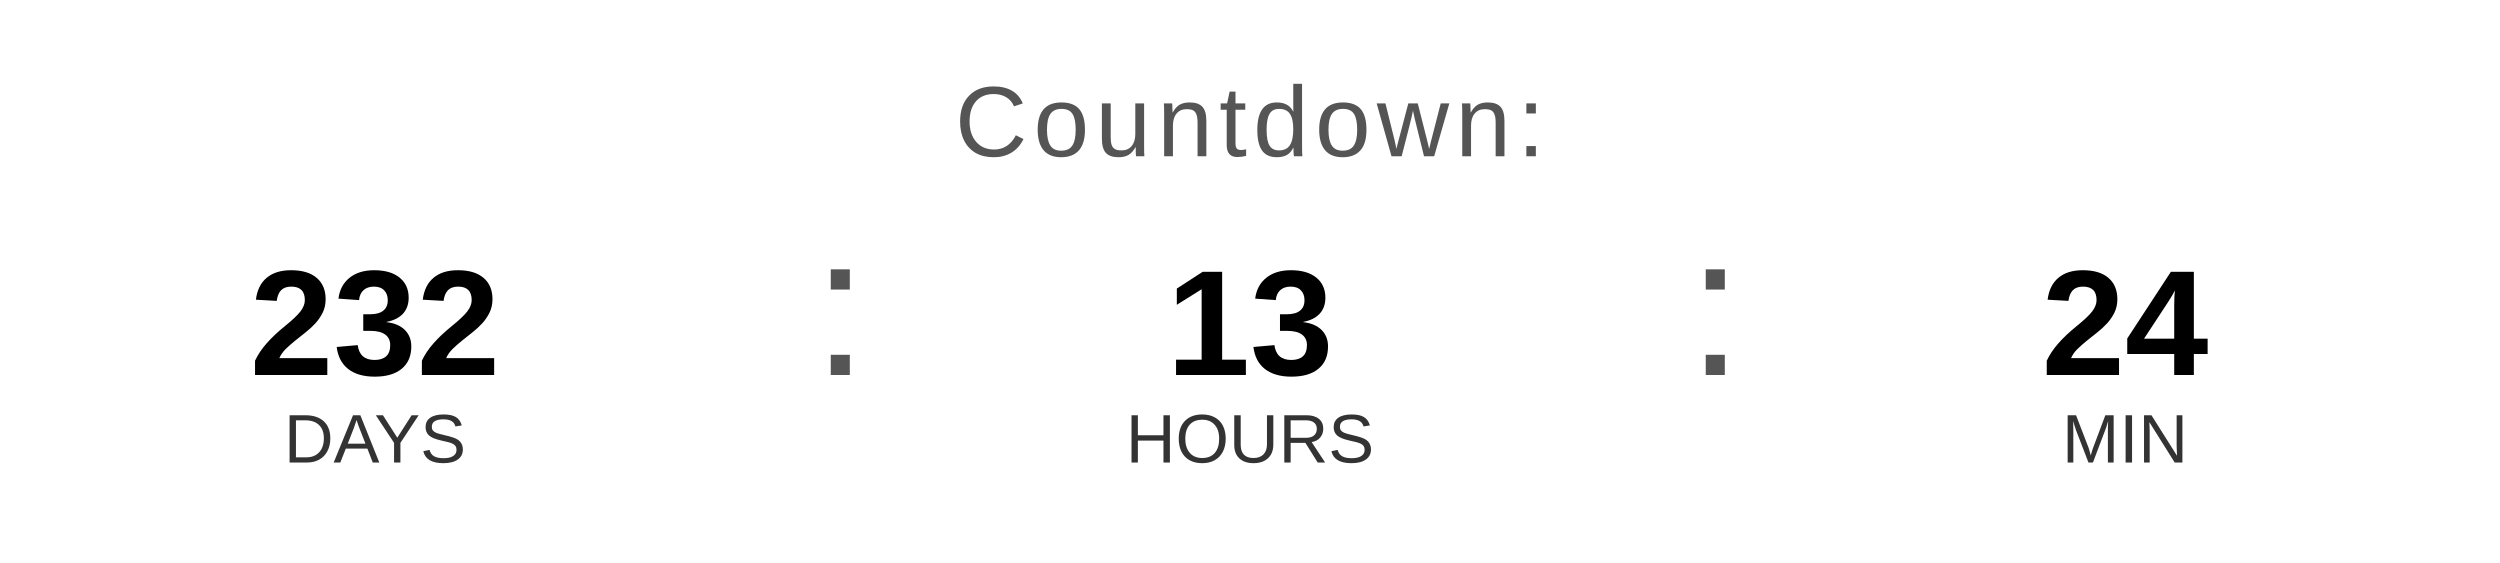
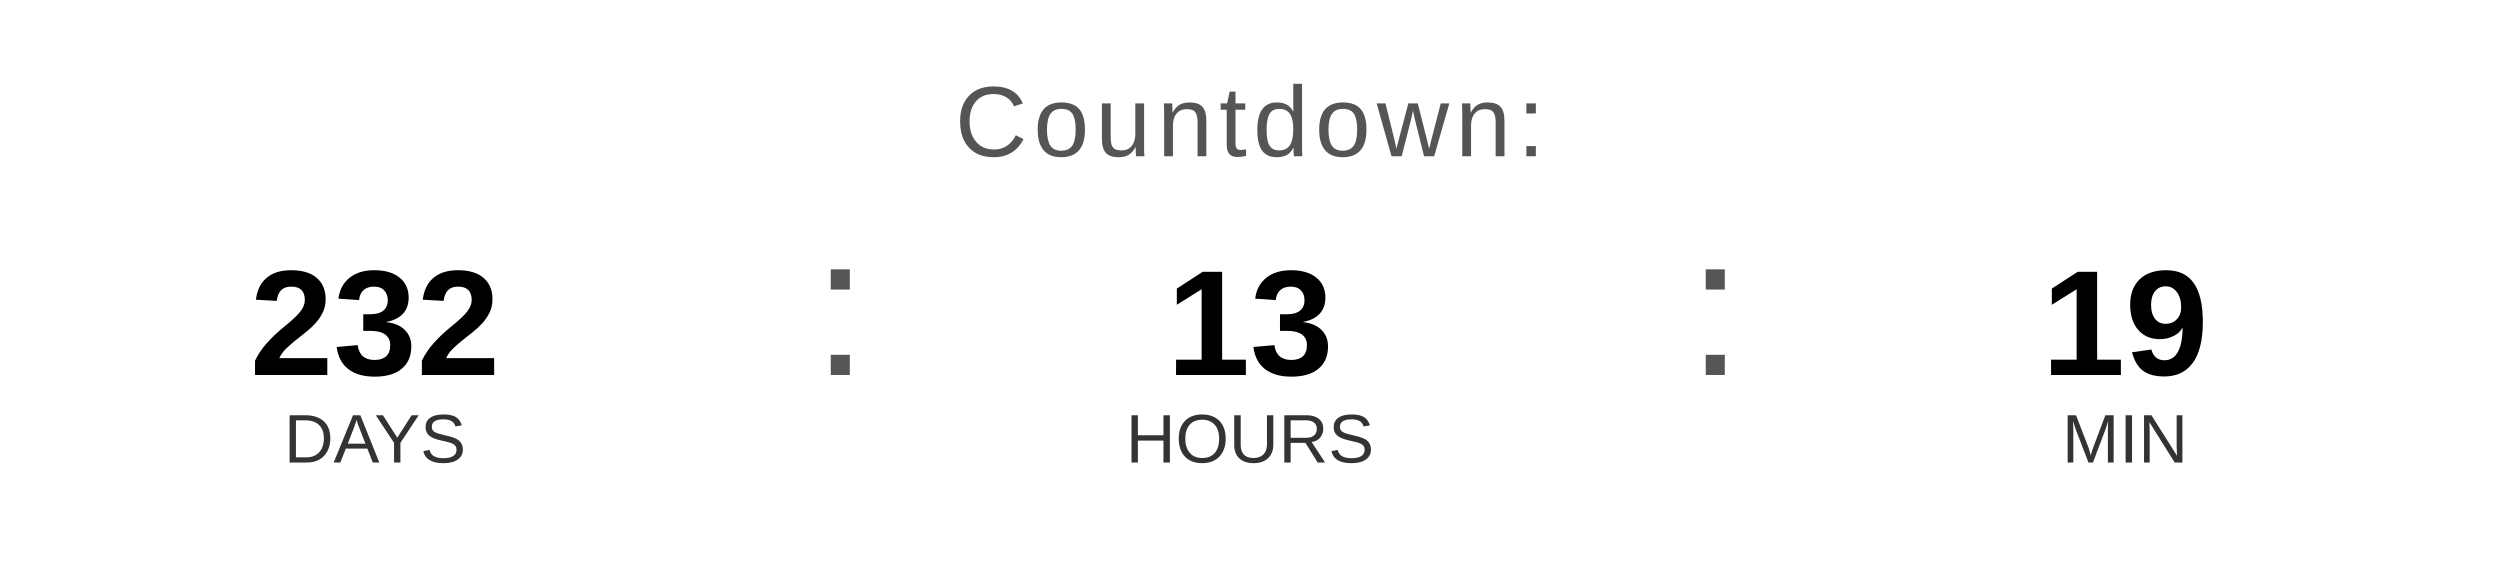
<svg xmlns="http://www.w3.org/2000/svg" width="400" height="90" viewBox="0 0 400 90">
  <text x="200" y="25" font-family="Arial, Helvetica, sans-serif" font-size="16" fill="#555555" text-anchor="middle" letter-spacing="1">
    Countdown:
  </text>
  <text x="60" y="60" font-family="Arial, Helvetica, sans-serif" font-size="24" font-weight="bold" fill="#000000" text-anchor="middle">232</text>
  <text x="60" y="74" font-family="Arial, Helvetica, sans-serif" font-size="11" fill="#333333" text-anchor="middle">DAYS</text>
  <text x="130" y="60" font-family="Arial, sans-serif" font-size="32" fill="#555555">:</text>
  <text x="200" y="60" font-family="Arial, Helvetica, sans-serif" font-size="24" font-weight="bold" fill="#000000" text-anchor="middle">13</text>
  <text x="200" y="74" font-family="Arial, Helvetica, sans-serif" font-size="11" fill="#333333" text-anchor="middle">HOURS</text>
  <text x="270" y="60" font-family="Arial, sans-serif" font-size="32" fill="#555555">:</text>
-   <text x="340" y="60" font-family="Arial, Helvetica, sans-serif" font-size="24" font-weight="bold" fill="#000000" text-anchor="middle">24</text>
+   <text x="340" y="60" font-family="Arial, Helvetica, sans-serif" font-size="24" font-weight="bold" fill="#000000" text-anchor="middle">19</text>
  <text x="340" y="74" font-family="Arial, Helvetica, sans-serif" font-size="11" fill="#333333" text-anchor="middle">MIN</text>
</svg>
